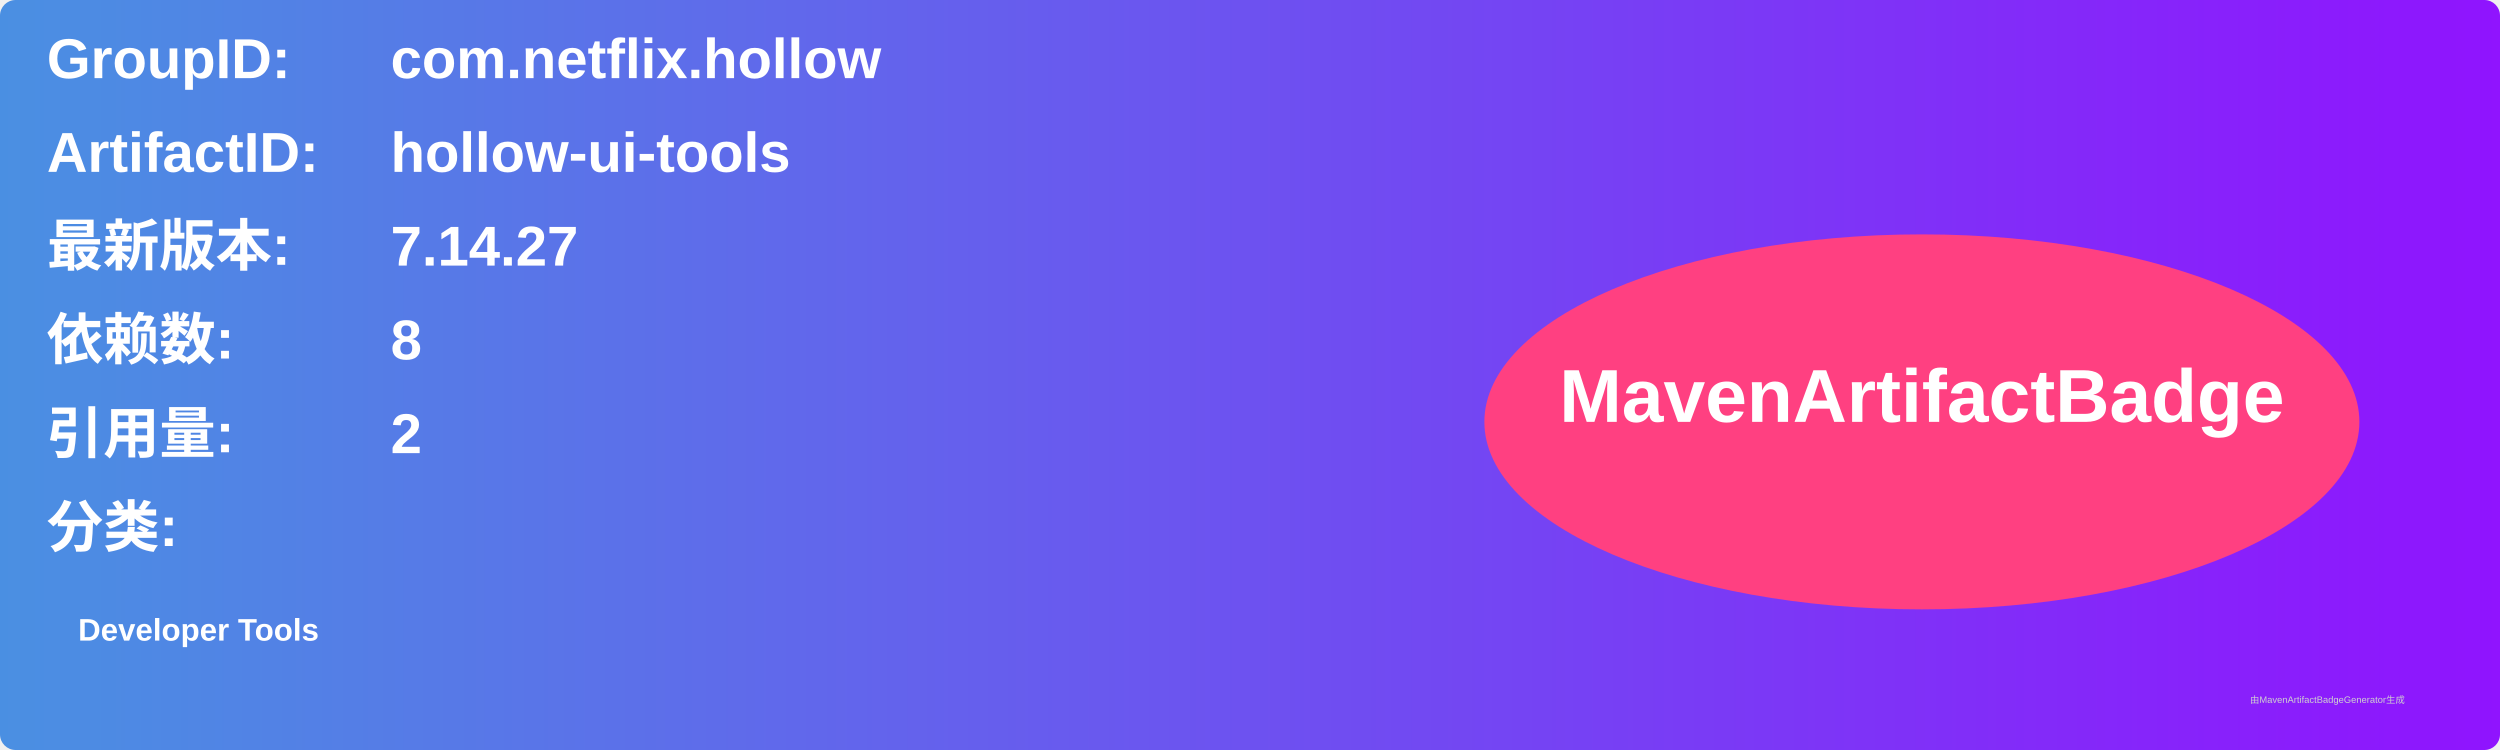
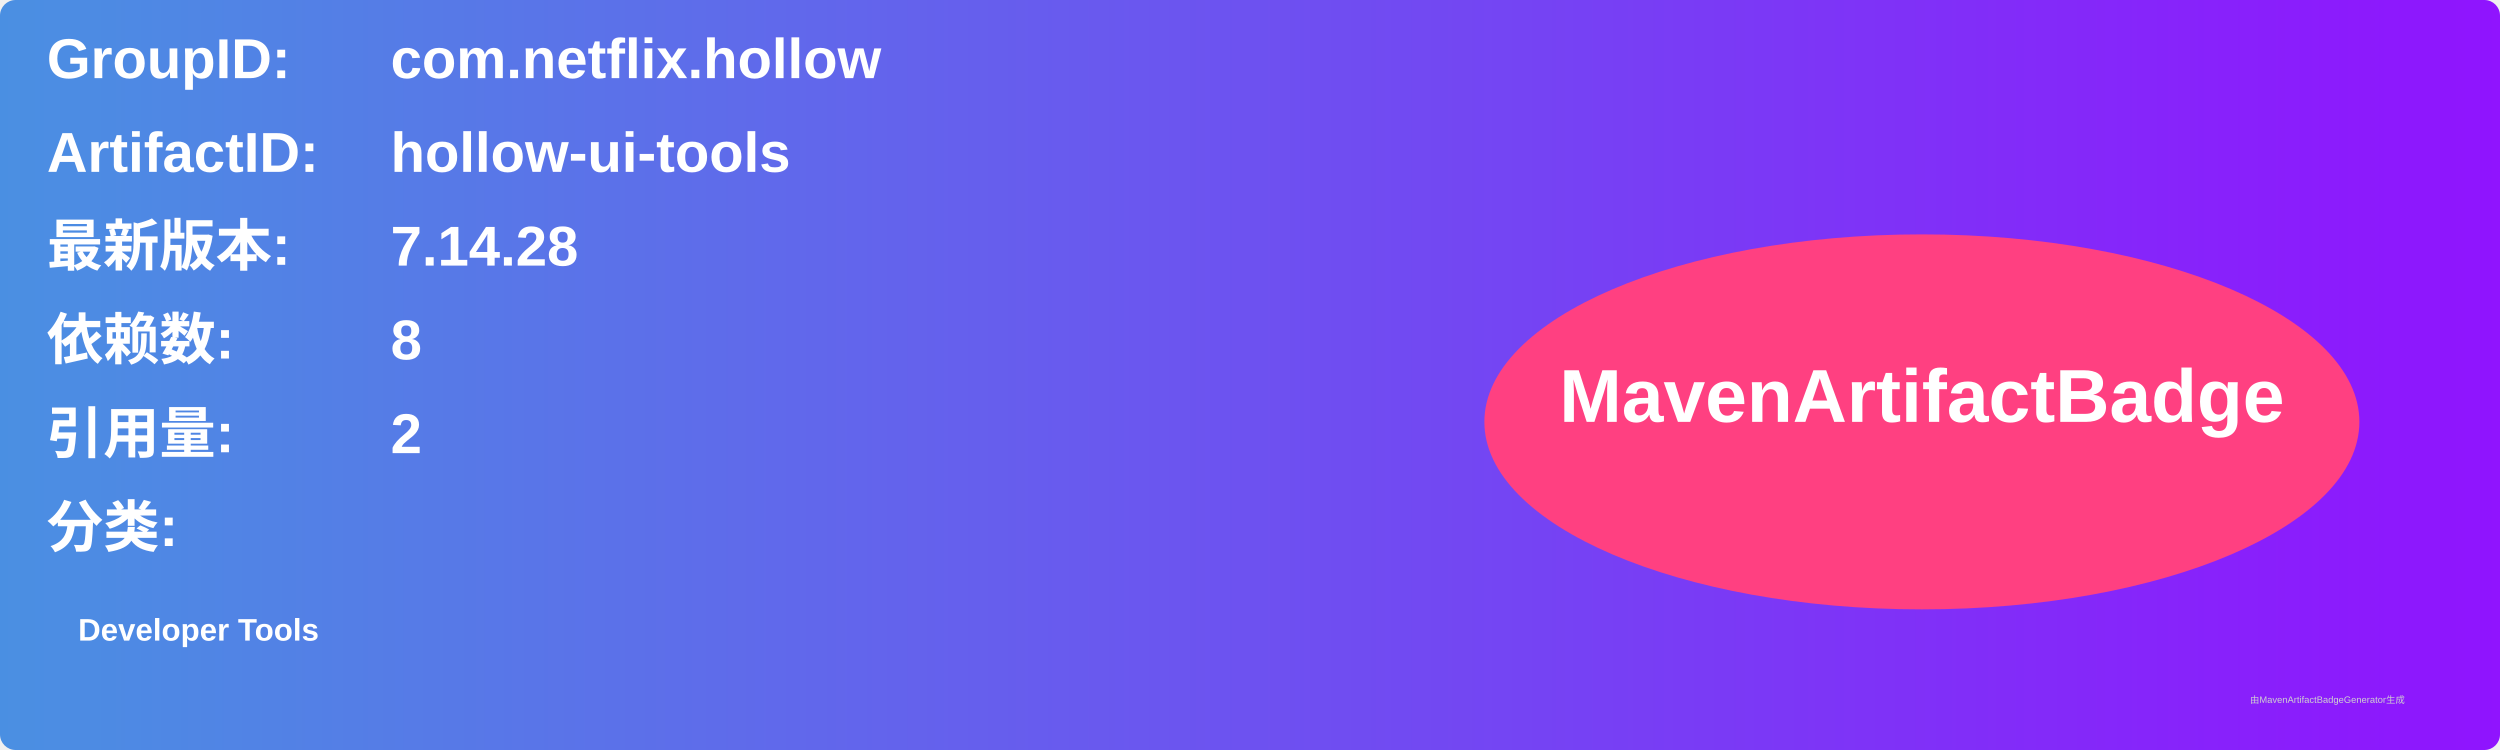
<svg xmlns="http://www.w3.org/2000/svg" width="800" height="240" viewBox="0 0 800 240">
  <linearGradient id="grad" x1="0%" y1="0%" x2="100%" y2="0%">
    <stop offset="0%" stop-color="#4a90e2" />
    <stop offset="100%" stop-color="#9013fe" />
  </linearGradient>
  <rect width="100%" height="100%" rx="5" ry="5" fill="url(#grad)" />
  <g transform="translate(15, 15)">
    <text x="0" y="10" font-family="Arial" font-size="18" fill="white" font-weight="bold" width="260">GroupID:</text>
    <text x="110" y="10" font-family="Arial" font-size="18" fill="white" font-weight="bold" width="460">com.netflix.hollow</text>
    <text x="0" y="40" font-family="Arial" font-size="18" fill="white" font-weight="bold" width="260">ArtifactID:</text>
    <text x="110" y="40" font-family="Arial" font-size="18" fill="white" font-weight="bold" width="460">hollow-ui-tools</text>
    <text x="0" y="70" font-family="Arial" font-size="18" fill="white" font-weight="bold">最新版本:</text>
    <text x="110" y="70" font-family="Arial" font-size="18" fill="white" font-weight="bold">
-       <tspan font-weight="bold">7.14.27</tspan>
+       <tspan font-weight="bold">7.14.28</tspan>
    </text>
    <text x="0" y="100" font-family="Arial" font-size="18" fill="white" font-weight="bold">依赖数: </text>
    <text x="110" y="100" font-family="Arial" font-size="18" fill="white">
      <tspan font-weight="bold">8</tspan>
    </text>
    <text x="0" y="130" font-family="Arial" font-size="18" fill="white" font-weight="bold">引用量: </text>
    <text x="110" y="130" font-family="Arial" font-size="18" fill="white">
      <tspan font-weight="bold">2</tspan>
    </text>
    <text x="0" y="160" font-family="Arial" font-size="18" fill="white" font-weight="bold">分类:</text>
    <text x="10" y="190" font-family="Arial" font-size="10" fill="white">
      <tspan font-weight="bold">Developer Tools</tspan>
    </text>
    <ellipse cx="600" cy="120" rx="140" ry="60" fill="#ff4081" />
    <text x="600" y="120" text-anchor="middle" font-family="Arial" font-size="24" fill="white" font-weight="bold">MavenArtifactBadge</text>
  </g>
  <text x="720" y="225" font-family="Arial" font-size="3" fill="#d0d0d0">由MavenArtifactBadgeGenerator生成</text>
</svg>
